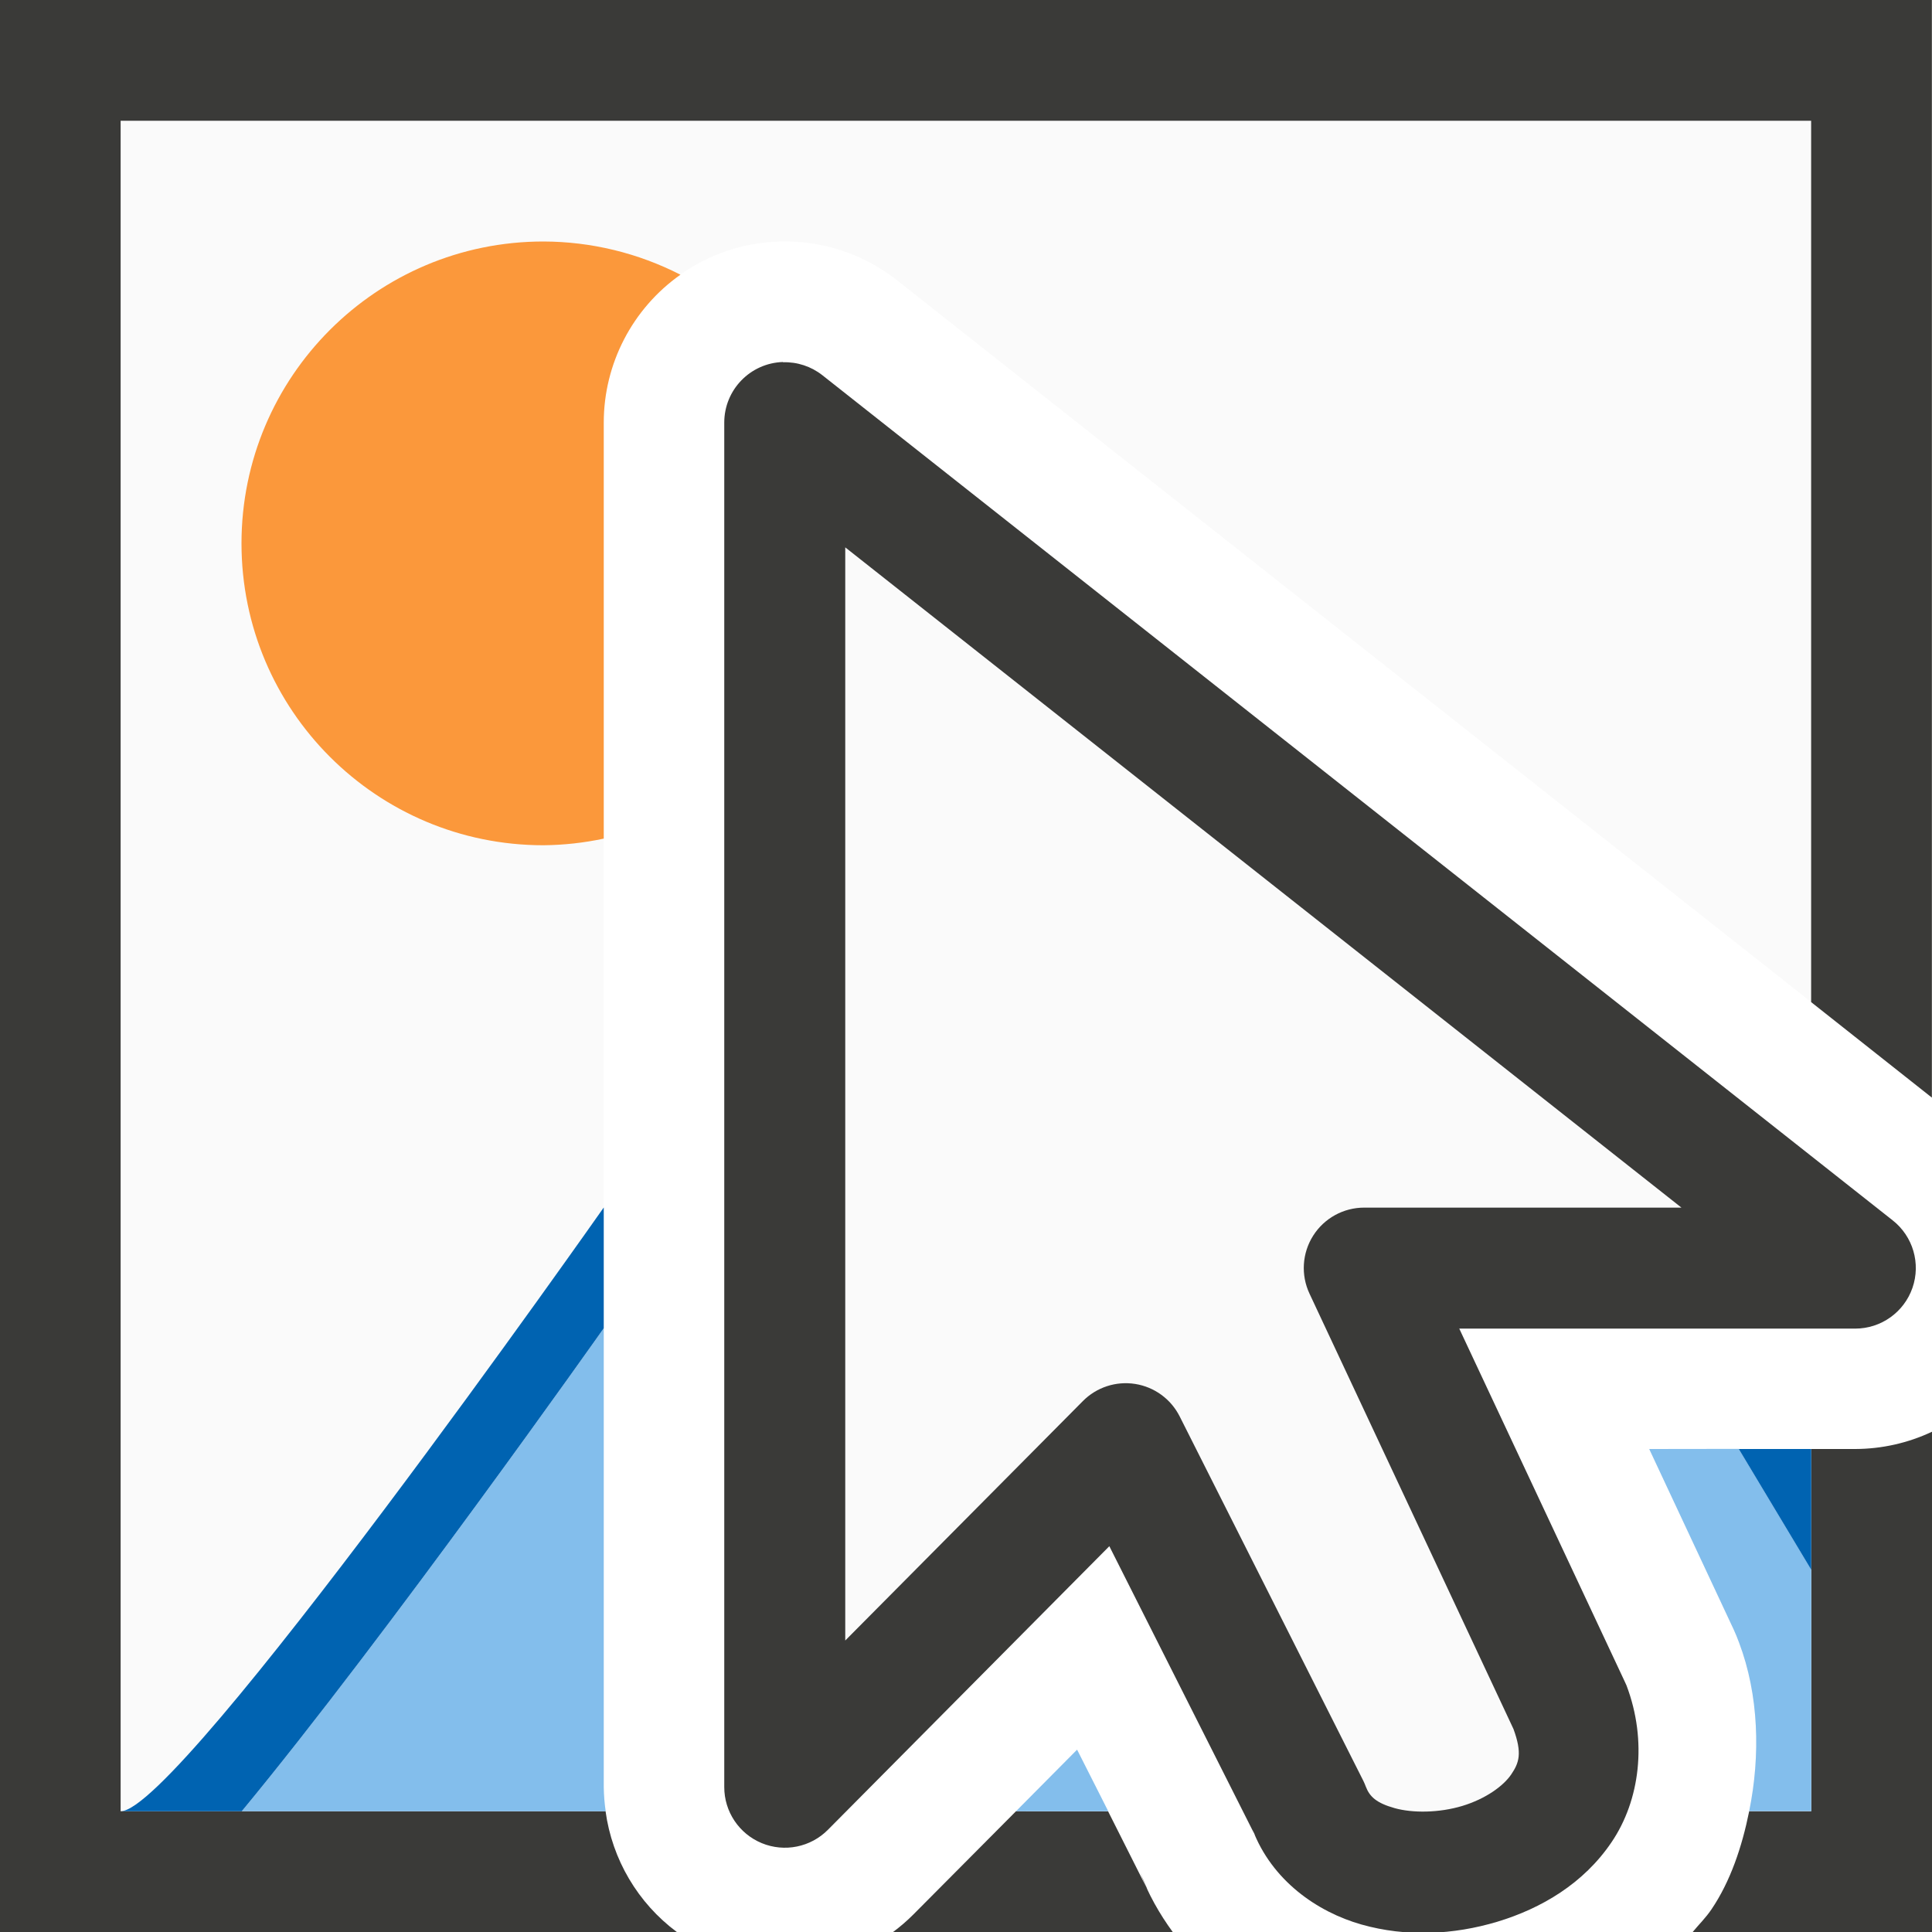
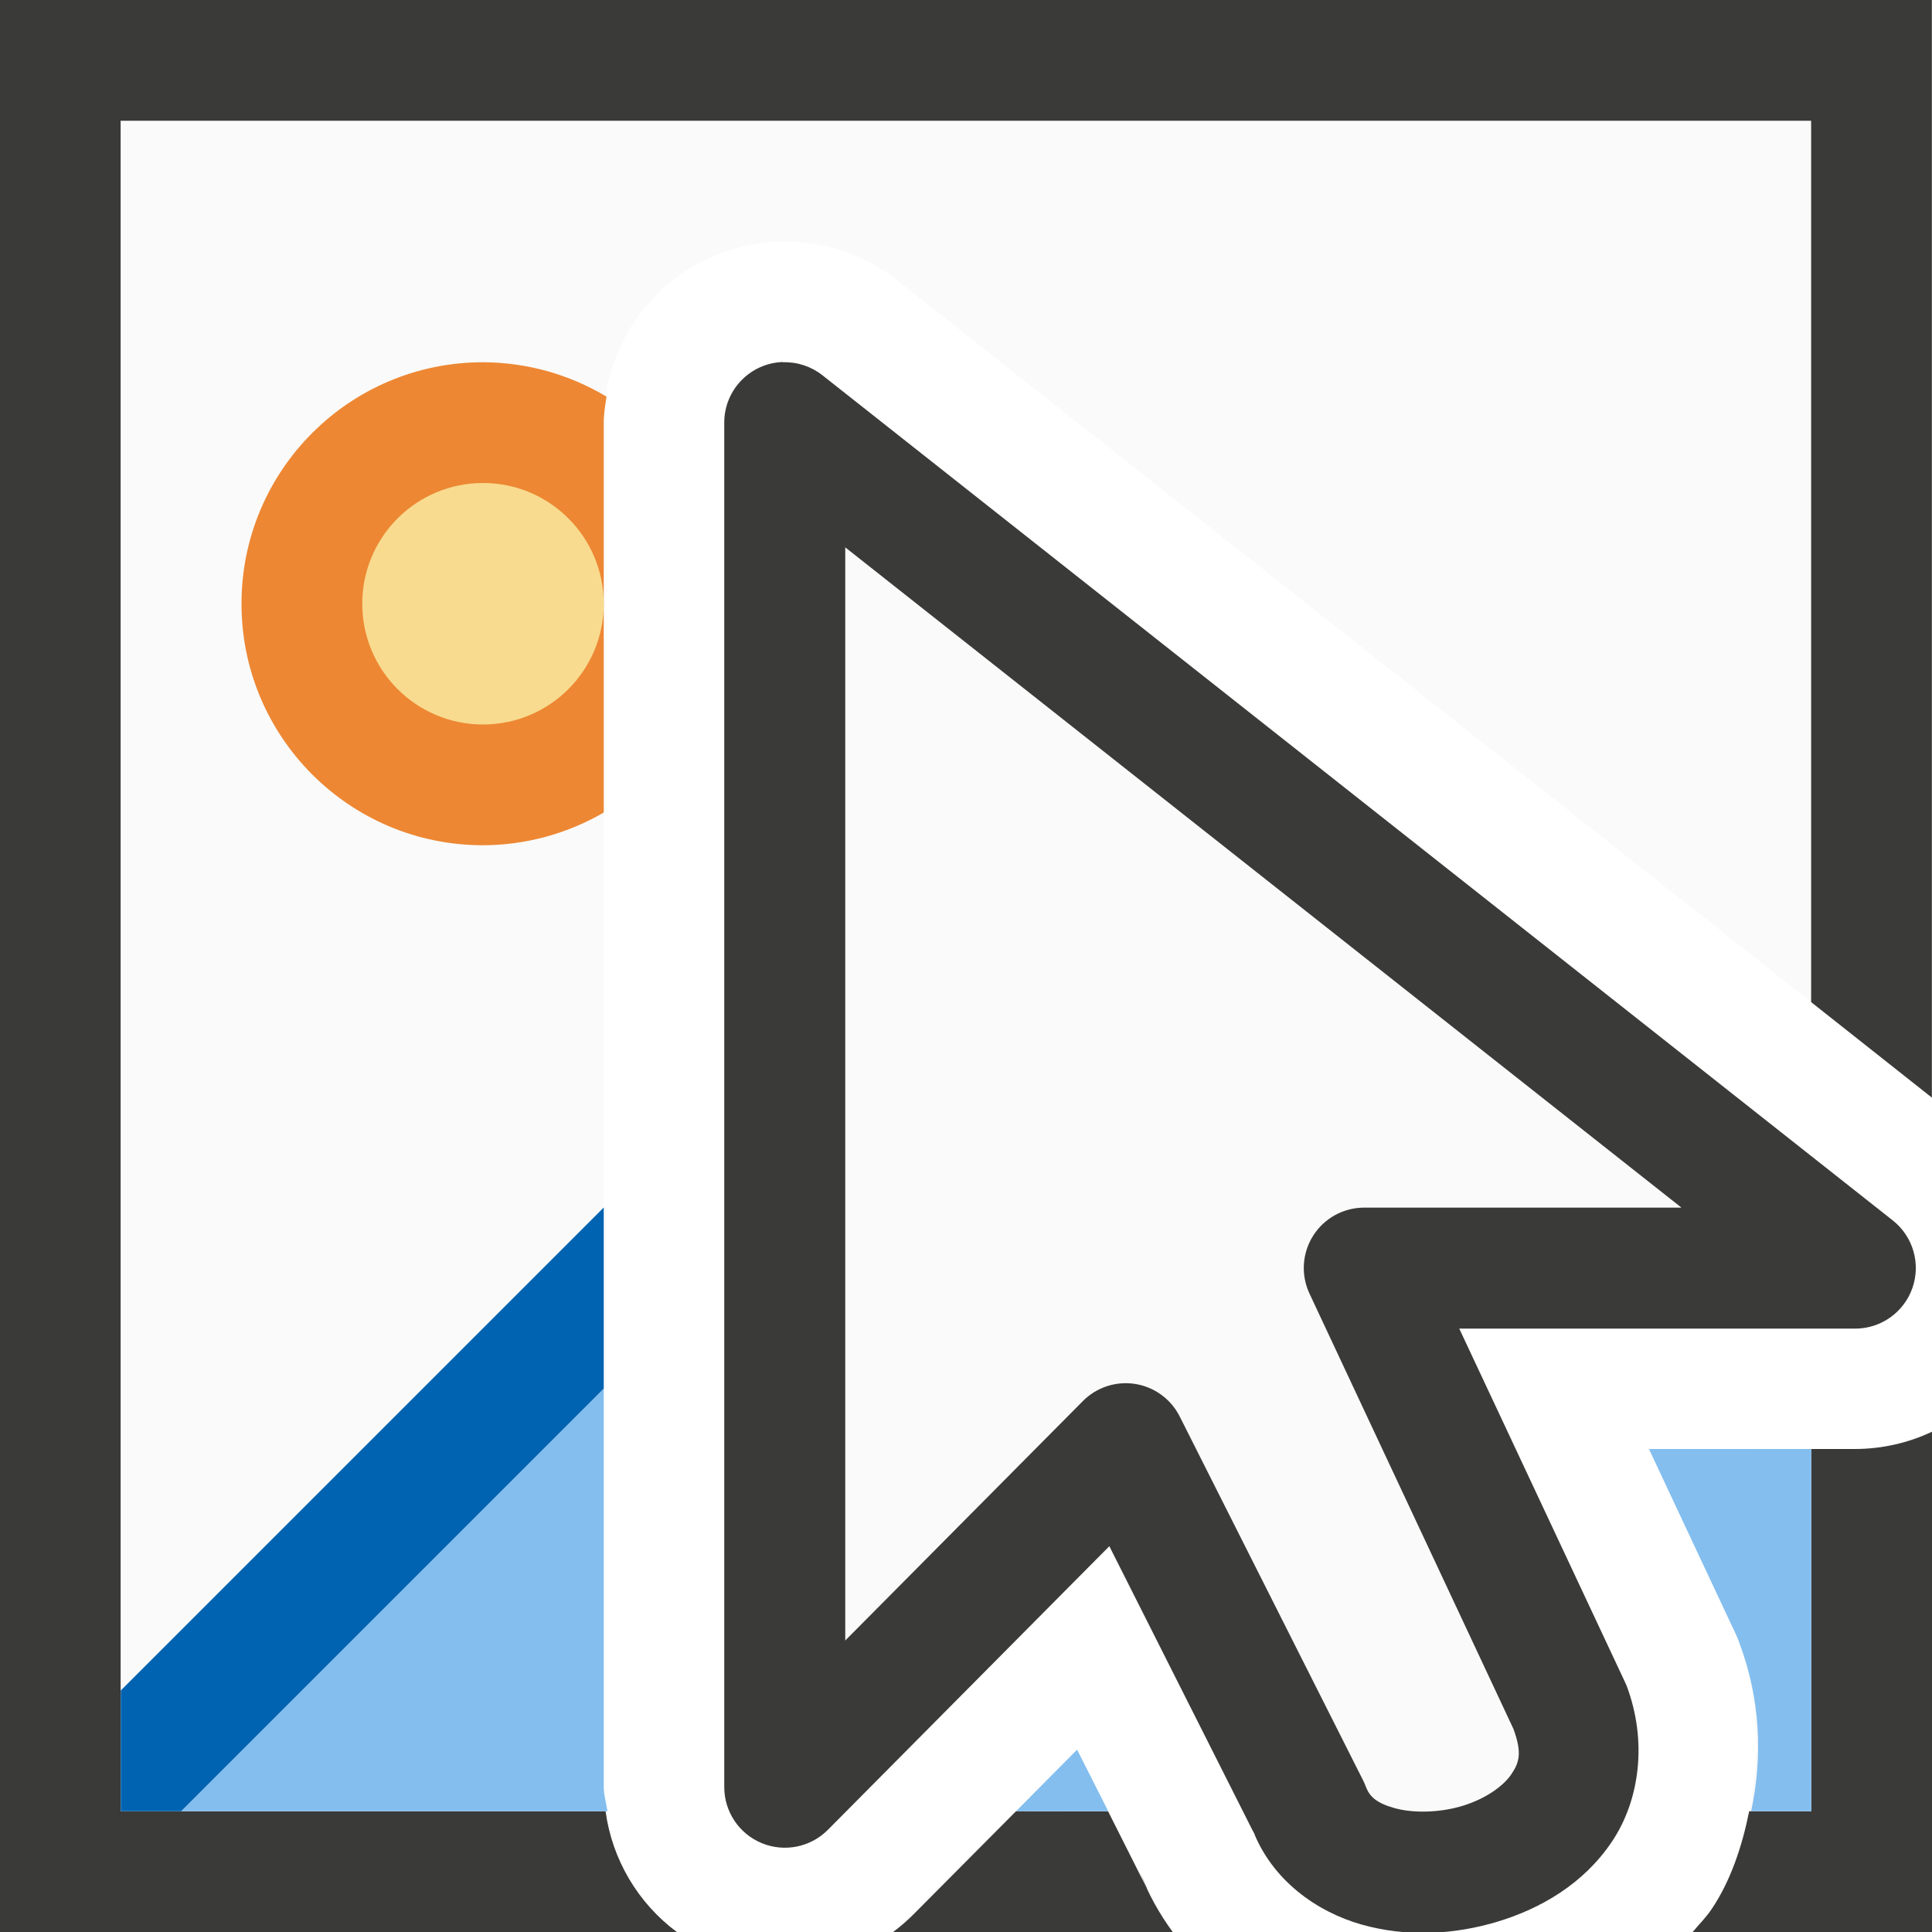
<svg xmlns="http://www.w3.org/2000/svg" viewBox="0 0 16 16">
  <path d="m1 1v14h4.016a1.5 1.5 0 0 1 -.016-.201v-11.299a1.5 1.5 0 0 1 1.453-1.5 1.5 1.5 0 0 1 .977.322l7.57 5.977v-7.299zm12.658 11 .701 1.498a1.5 1.5 0 0 1 .043.105c.164.434.178.934.084 1.396h.514v-3zm-4.738 2.49-.506.51h.764z" fill="#fafafa" />
  <path d="m0 0v16h5.605a1.5 1.5 0 0 1 -.59-1h-4.016v-14h14v7.299l1 .791v-9.09zm16 11.857a1.5 1.5 0 0 1 -.635.143h-.365v3h-.514c-.06.297-.156.581-.312.812-.048.071-.104.125-.156.188h1.982zm-7.586 3.143-.85.855a1.5 1.5 0 0 1 -.168.145h2.316c-.109-.149-.203-.314-.271-.496l.062.145-.326-.648z" fill="#3a3a38" />
-   <path d="m4.5 2a2.5 2.5 0 0 0 -2.5 2.5 2.5 2.5 0 0 0 2.5 2.5 2.5 2.5 0 0 0 .5-.055v-3.445a1.5 1.5 0 0 1 .635-1.225 2.5 2.5 0 0 0 -1.135-.275z" fill="#fb983b" />
-   <path d="m5 11s-1.796 2.546-2.998 4h3.014a1.5 1.5 0 0 1 -.016-.201zm8.658 1 .701 1.498a1.5 1.5 0 0 1 .043.105c.164.434.178.934.084 1.396h.514v-2l-.6-1zm-4.738 2.49-.506.51h.764z" fill="#83beec" />
-   <path d="m5 10s-3.512 5-4 5h1.002c1.202-1.454 2.998-4 2.998-4zm9.4 2 .6 1v-1z" fill="#0063b1" />
  <g fill-rule="evenodd">
    <path d="m6.484 2.998a.502.502 0 0 0 -.486.502v11.299a.502.502 0 0 0 .859.354l2.33-2.348 1.207 2.395-.021-.049c.159.42.532.682.902.787.371.105.761.086 1.125-.023.364-.11.715-.316.947-.66.233-.344.298-.835.123-1.297a.502.502 0 0 0 -.016-.035l-1.369-2.92h3.279a.502.502 0 0 0 .311-.896l-8.865-7a.502.502 0 0 0 -.326-.107z" fill="#3a3a38" />
    <path d="m7 4.533v9.053l1.967-1.982a.5.5 0 0 1 .803.127l1.521 3.018a.5.5 0 0 1 .02.047c.032.084.089.136.238.178.149.042.369.04.561-.018s.341-.165.406-.262c.064-.095.092-.173.018-.375l-1.689-3.605a.5.5 0 0 1 .453-.713h2.627z" fill="#fafafa" />
  </g>
+   <path d="m4 3a2 2 0 0 0 -2 2 2 2 0 0 0 2 2 2 2 0 0 0 1-.271v-3.229c0-.072.012-.144.023-.215a2 2 0 0 0 -1.023-.285z" fill="#ed8733" stroke-width=".8" />
+   <path d="m5 11.5-3.5 3.5h3.531c-.01-.067-.031-.133-.031-.201zm8.656.5.695 1.482.008.016c.014.029.027.058.039.088a.998.998 0 0 1 .006.018c.175.464.195.944.098 1.396h.498v-3zm-4.736 2.49-.506.51h.764z" fill="#83beef" />
+   <path d="m5 10-4 4v1h.5l3.5-3.5z" fill="#0063b1" />
+   <path d="m4 4a1 1 0 0 0 -1 1 1 1 0 0 0 1 1 1 1 0 0 0 1-1 1 1 0 0 0 -1-1z" fill="#f8db8f" />
</svg>
